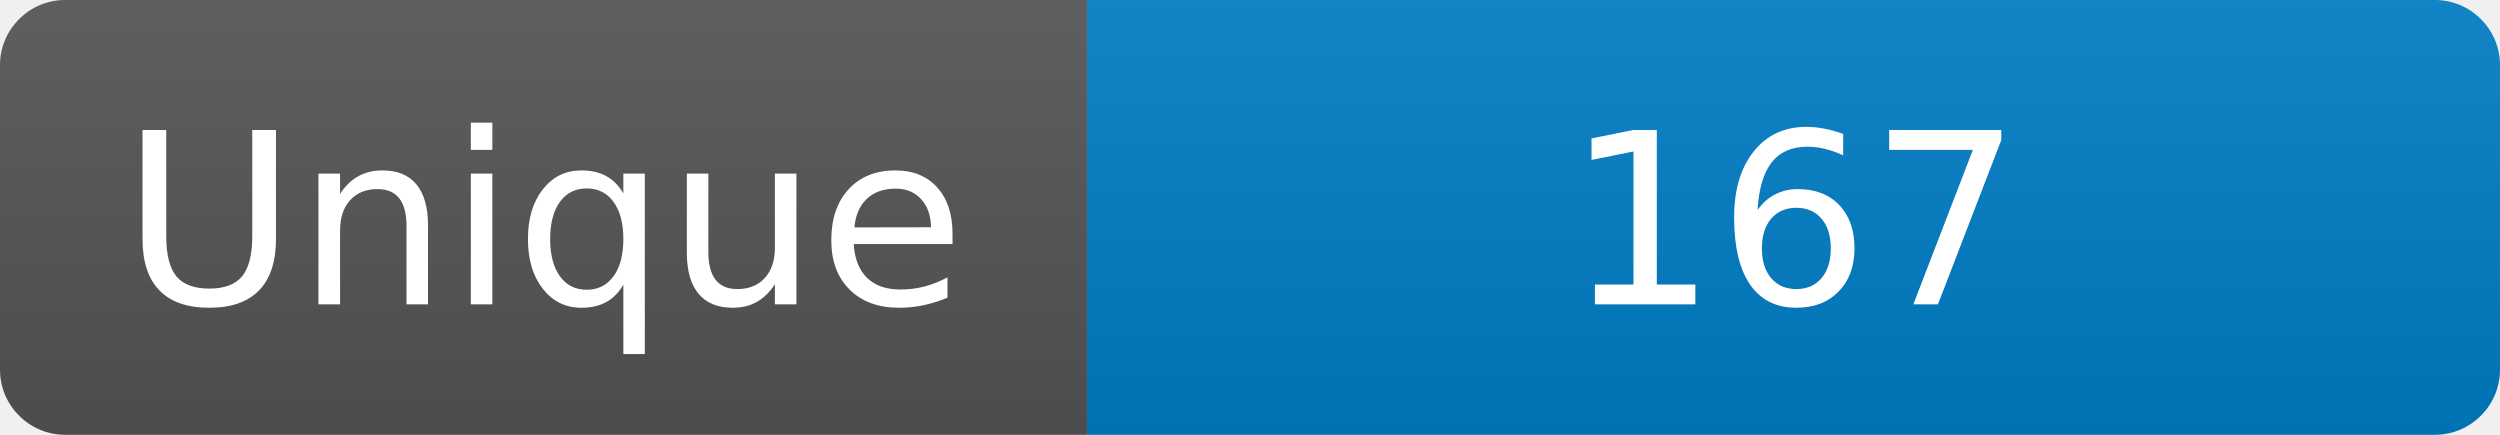
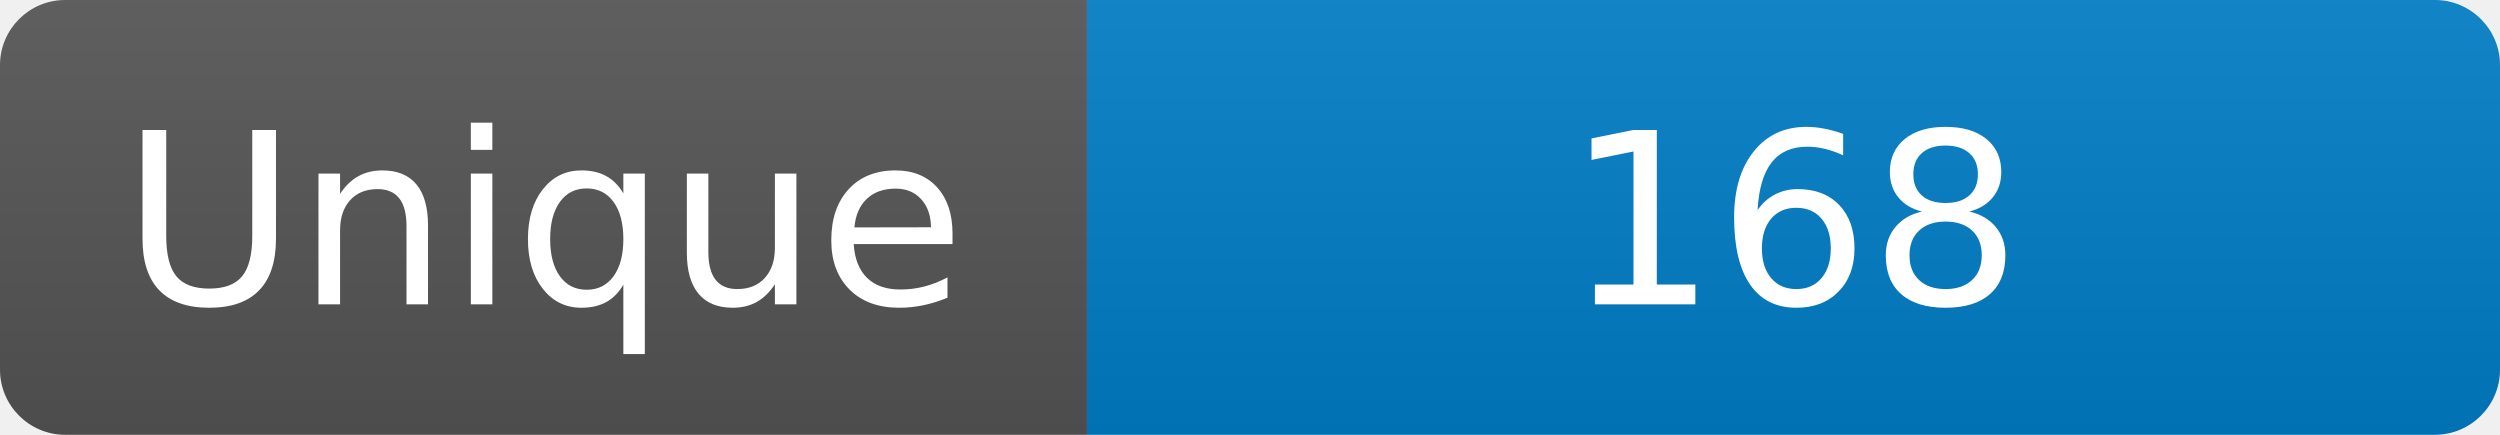
<svg xmlns="http://www.w3.org/2000/svg" width="115" height="20" role="img" aria-label="Maintained?: yes">
  <linearGradient id="s" x2="0" y2="100%">
    <stop offset="0" stop-color="#bbb" stop-opacity=".1" />
    <stop offset="1" stop-opacity=".1" />
  </linearGradient>
  <clipPath id="r">
    <rect width="115" height="20" rx="3" fill="#fff" />
  </clipPath>
  <g clip-path="url(#r)">
    <rect width="50" height="20" fill="#555" />
    <rect x="50" width="160" height="20" fill="#007ec6" />
    <rect width="115" height="20" fill="url(#s)" />
  </g>
  <g fill="#fff" text-anchor="middle" font-family="Verdana,Geneva,DejaVu Sans,sans-serif" font-size="110">
    <text x="250" y="140" transform="scale(.1)" fill="#fff">Unique</text>
-     <text x="825" y="140" transform="scale(.1)" fill="#fff">167</text>
+     <text x="825" y="140" transform="scale(.1)" fill="#fff">168</text>
  </g>
</svg>
